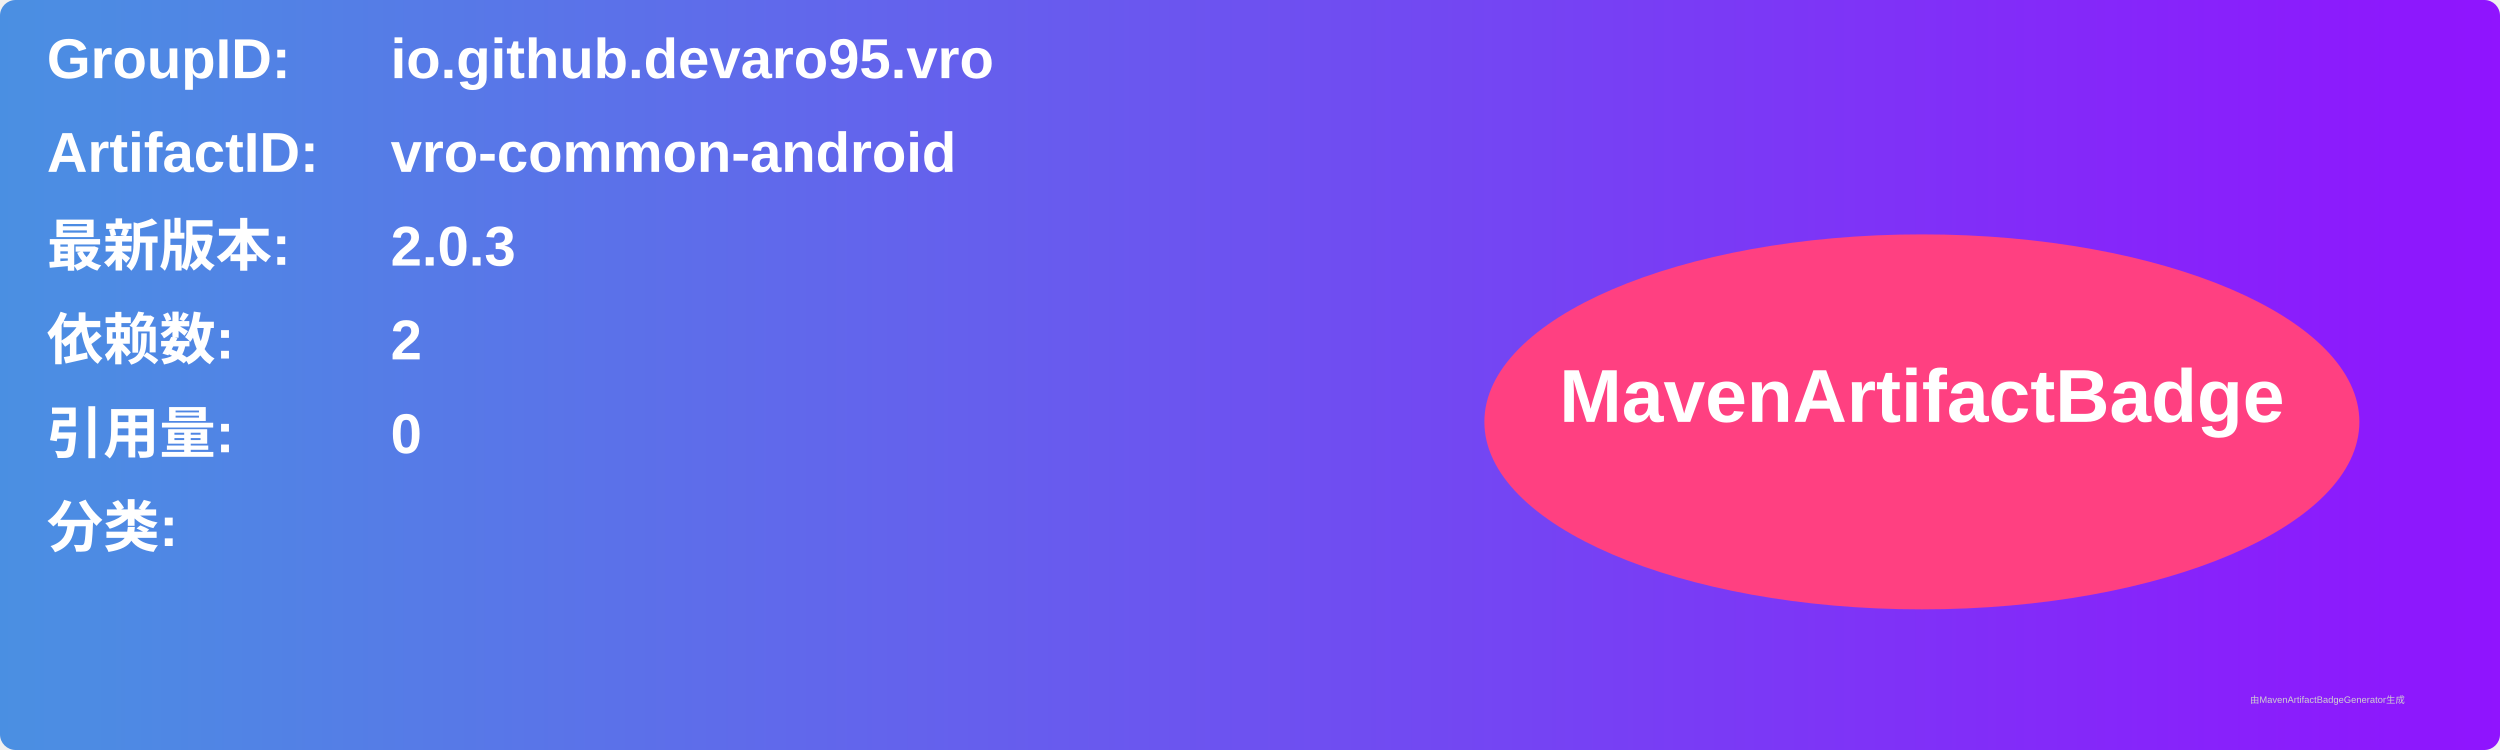
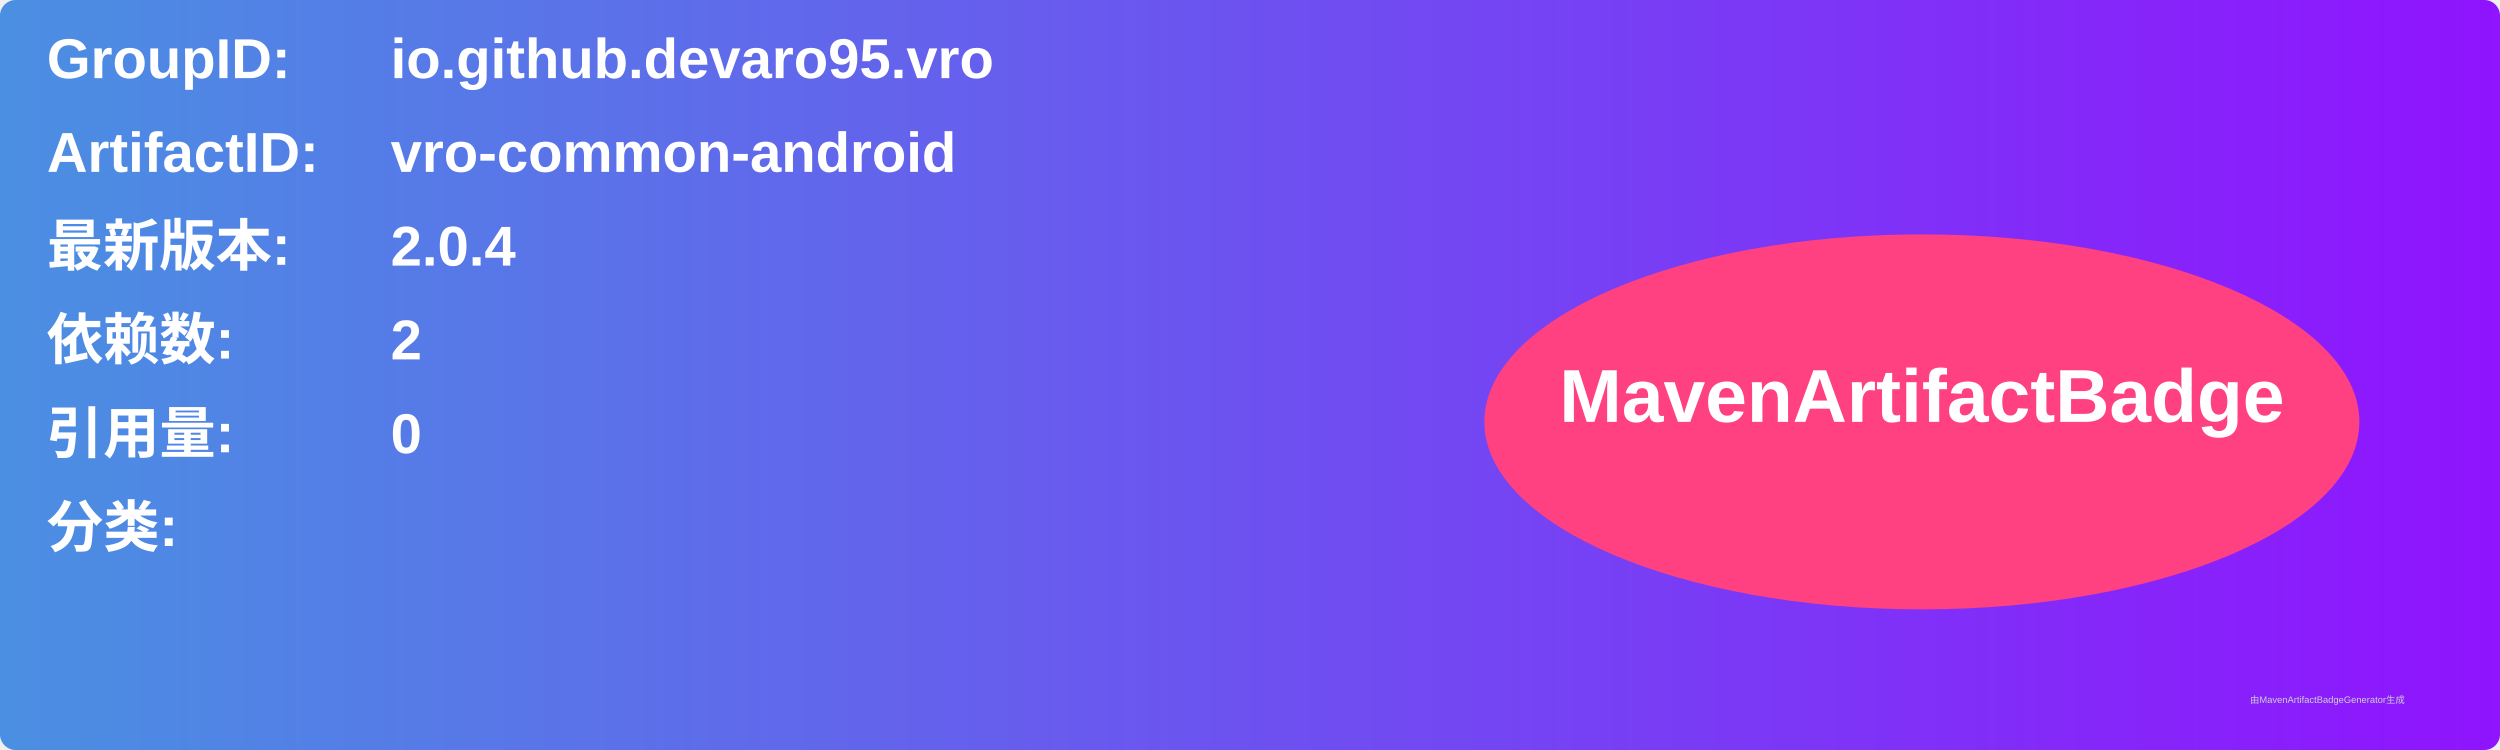
<svg xmlns="http://www.w3.org/2000/svg" width="800" height="240" viewBox="0 0 800 240">
  <linearGradient id="grad" x1="0%" y1="0%" x2="100%" y2="0%">
    <stop offset="0%" stop-color="#4a90e2" />
    <stop offset="100%" stop-color="#9013fe" />
  </linearGradient>
  <rect width="100%" height="100%" rx="5" ry="5" fill="url(#grad)" />
  <g transform="translate(15, 15)">
    <text x="0" y="10" font-family="Arial" font-size="18" fill="white" font-weight="bold" width="260">GroupID:</text>
    <text x="110" y="10" font-family="Arial" font-size="18" fill="white" font-weight="bold" width="460">io.github.devaro95.vro</text>
    <text x="0" y="40" font-family="Arial" font-size="18" fill="white" font-weight="bold" width="260">ArtifactID:</text>
    <text x="110" y="40" font-family="Arial" font-size="18" fill="white" font-weight="bold" width="460">vro-common-android</text>
    <text x="0" y="70" font-family="Arial" font-size="18" fill="white" font-weight="bold">最新版本:</text>
    <text x="110" y="70" font-family="Arial" font-size="18" fill="white" font-weight="bold">
-       <tspan font-weight="bold">2.0.3</tspan>
+       <tspan font-weight="bold">2.0.4</tspan>
    </text>
    <text x="0" y="100" font-family="Arial" font-size="18" fill="white" font-weight="bold">依赖数: </text>
    <text x="110" y="100" font-family="Arial" font-size="18" fill="white">
      <tspan font-weight="bold">2</tspan>
    </text>
    <text x="0" y="130" font-family="Arial" font-size="18" fill="white" font-weight="bold">引用量: </text>
    <text x="110" y="130" font-family="Arial" font-size="18" fill="white">
      <tspan font-weight="bold">0</tspan>
    </text>
    <text x="0" y="160" font-family="Arial" font-size="18" fill="white" font-weight="bold">分类:</text>
    <text x="10" y="190" font-family="Arial" font-size="10" fill="white">
      <tspan font-weight="bold" />
    </text>
    <ellipse cx="600" cy="120" rx="140" ry="60" fill="#ff4081" />
    <text x="600" y="120" text-anchor="middle" font-family="Arial" font-size="24" fill="white" font-weight="bold">MavenArtifactBadge</text>
  </g>
  <text x="720" y="225" font-family="Arial" font-size="3" fill="#d0d0d0">由MavenArtifactBadgeGenerator生成</text>
</svg>
